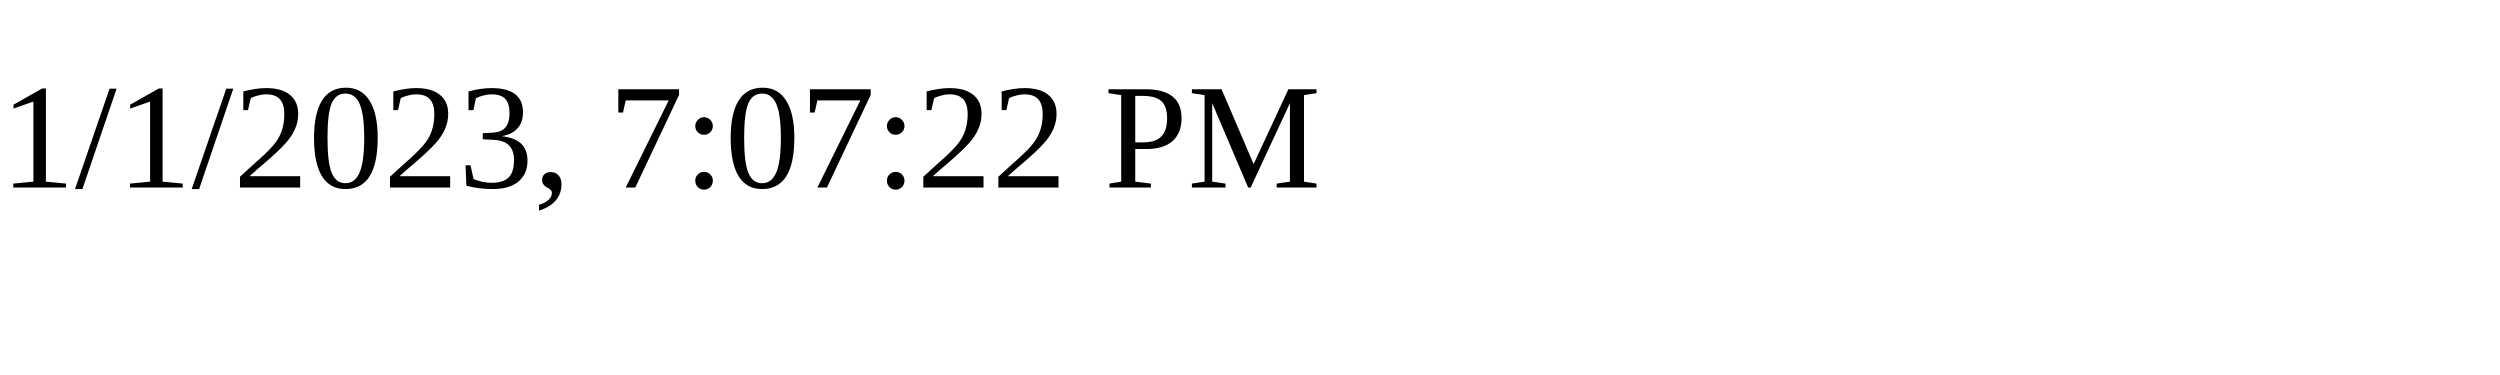
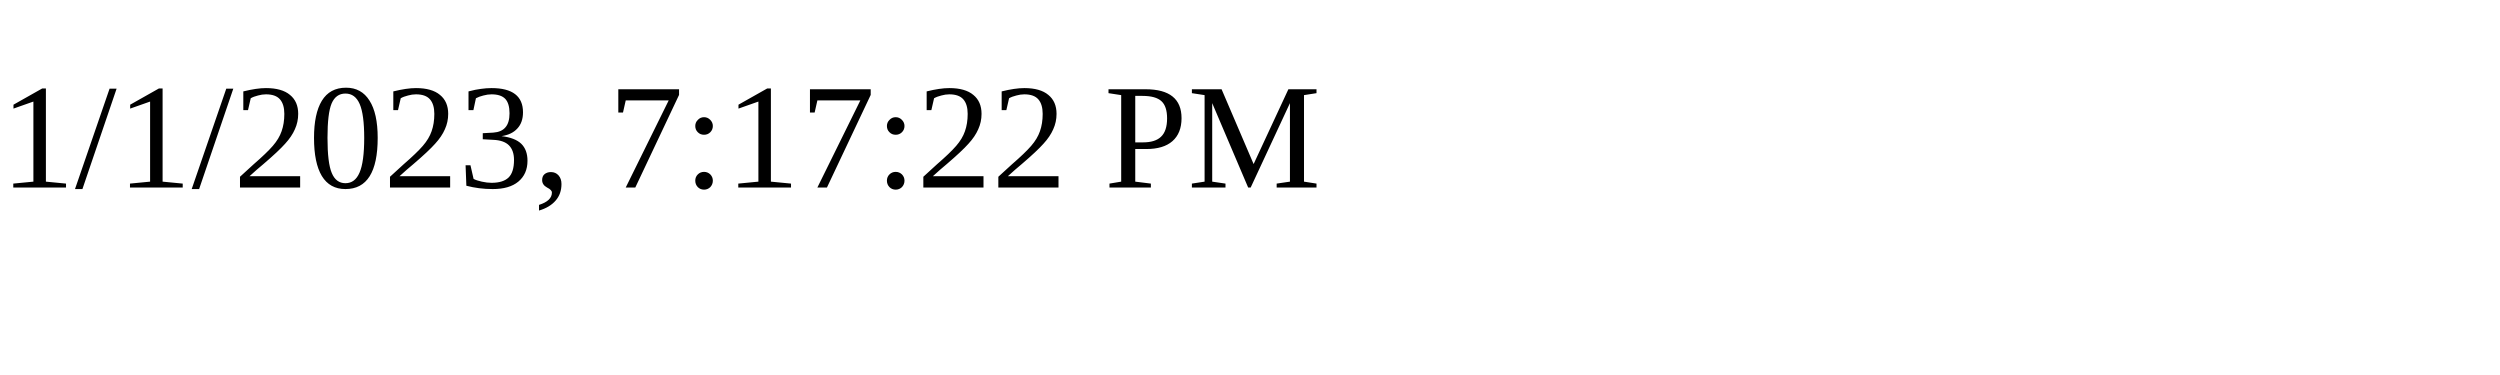
<svg xmlns="http://www.w3.org/2000/svg" height="30" width="200">
-   <text x="0" y="15">1/1/2023, 7:07:22 PM</text>
+   <text x="0" y="15">1/1/2023, 7:17:22 PM</text>
</svg>
